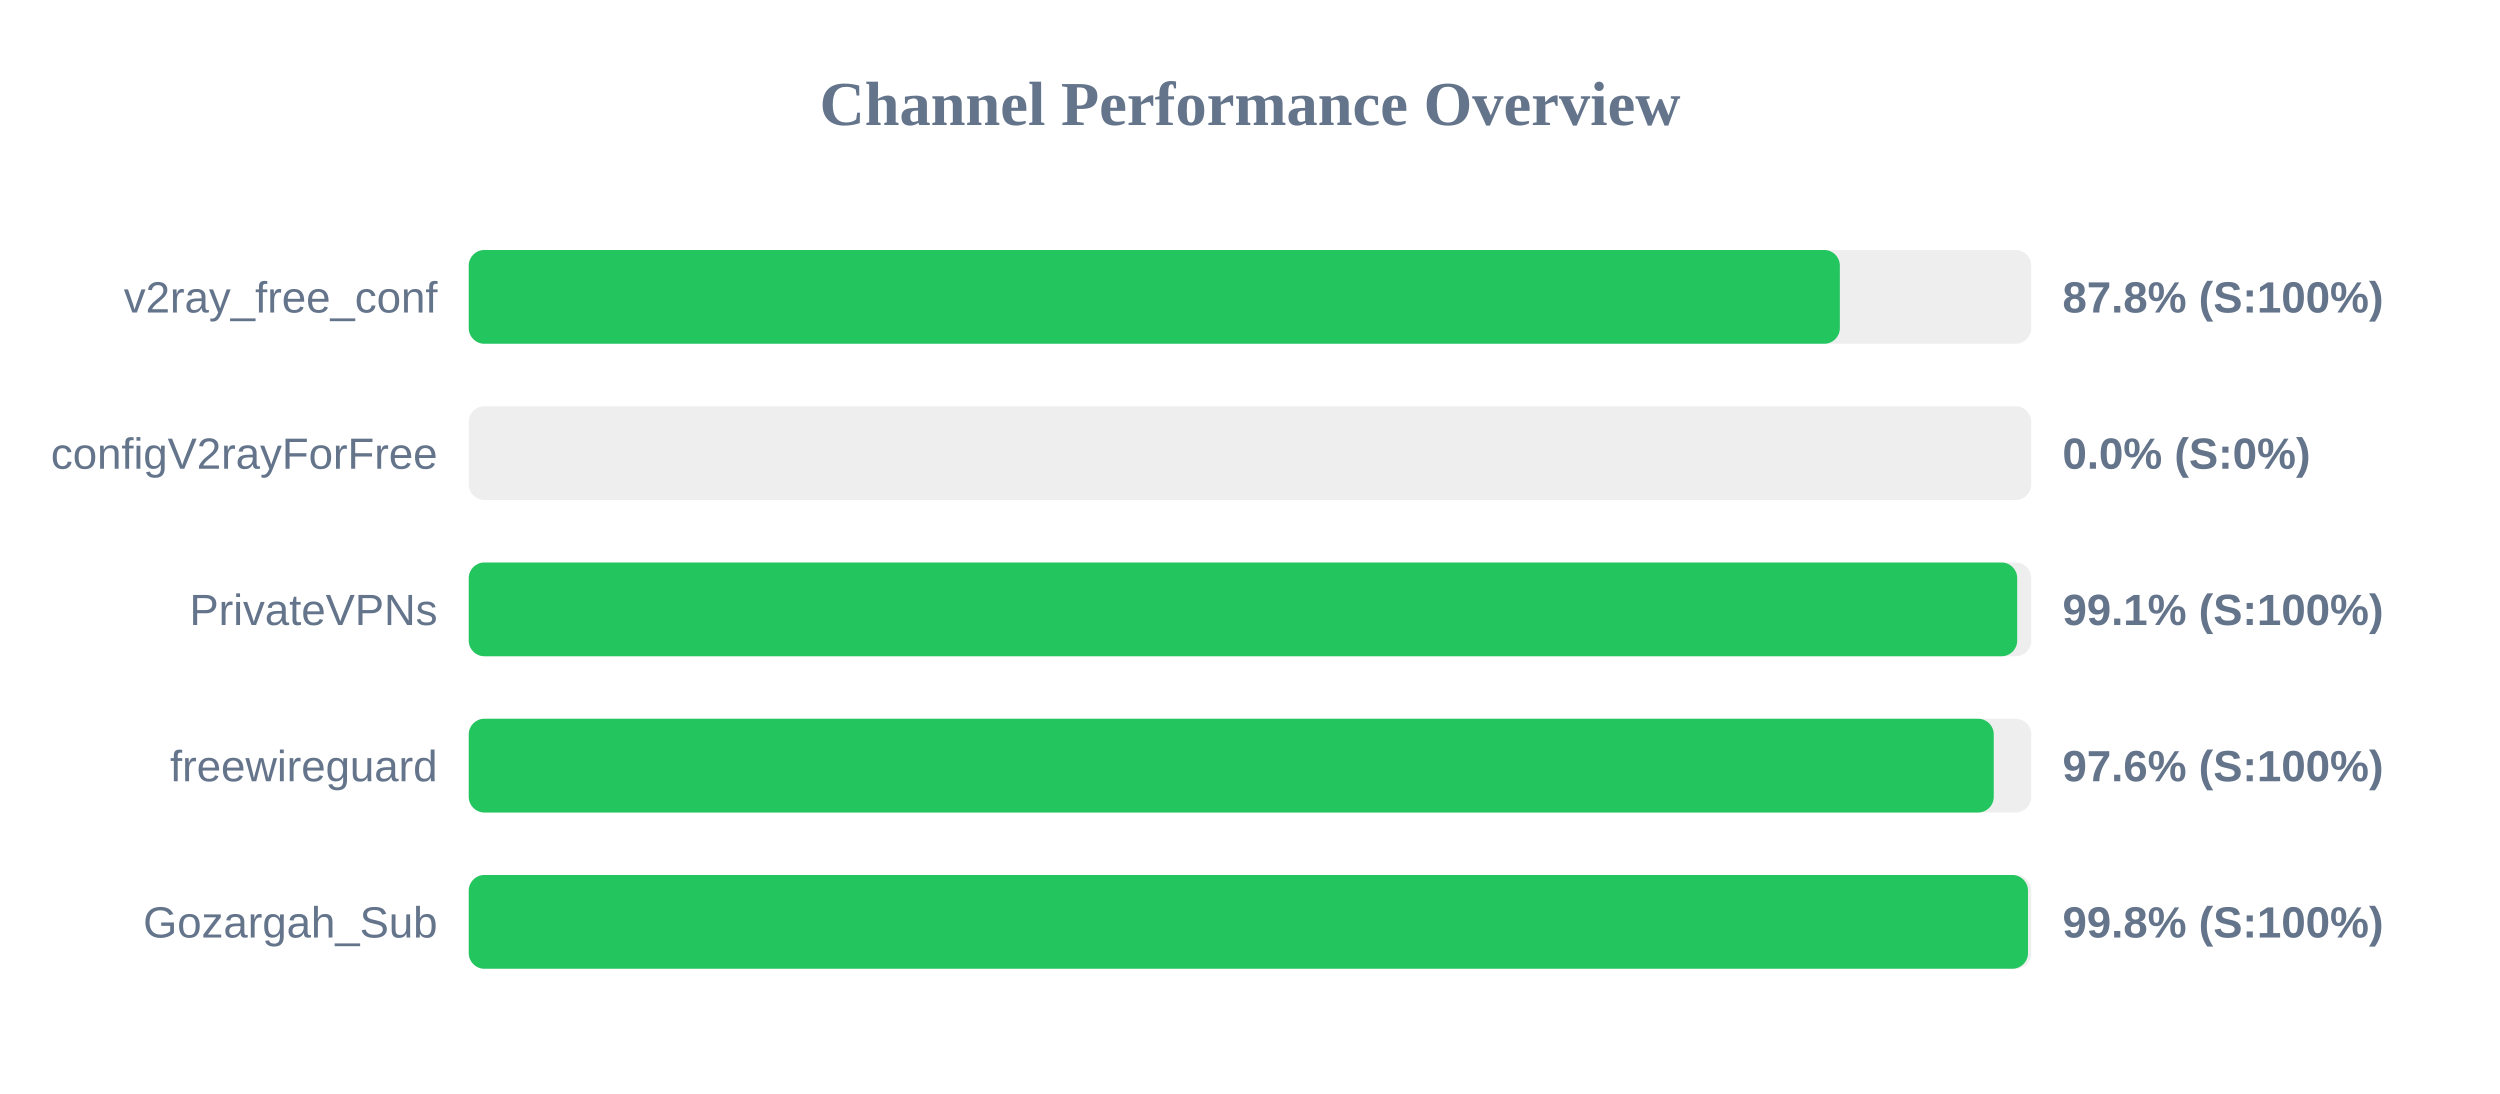
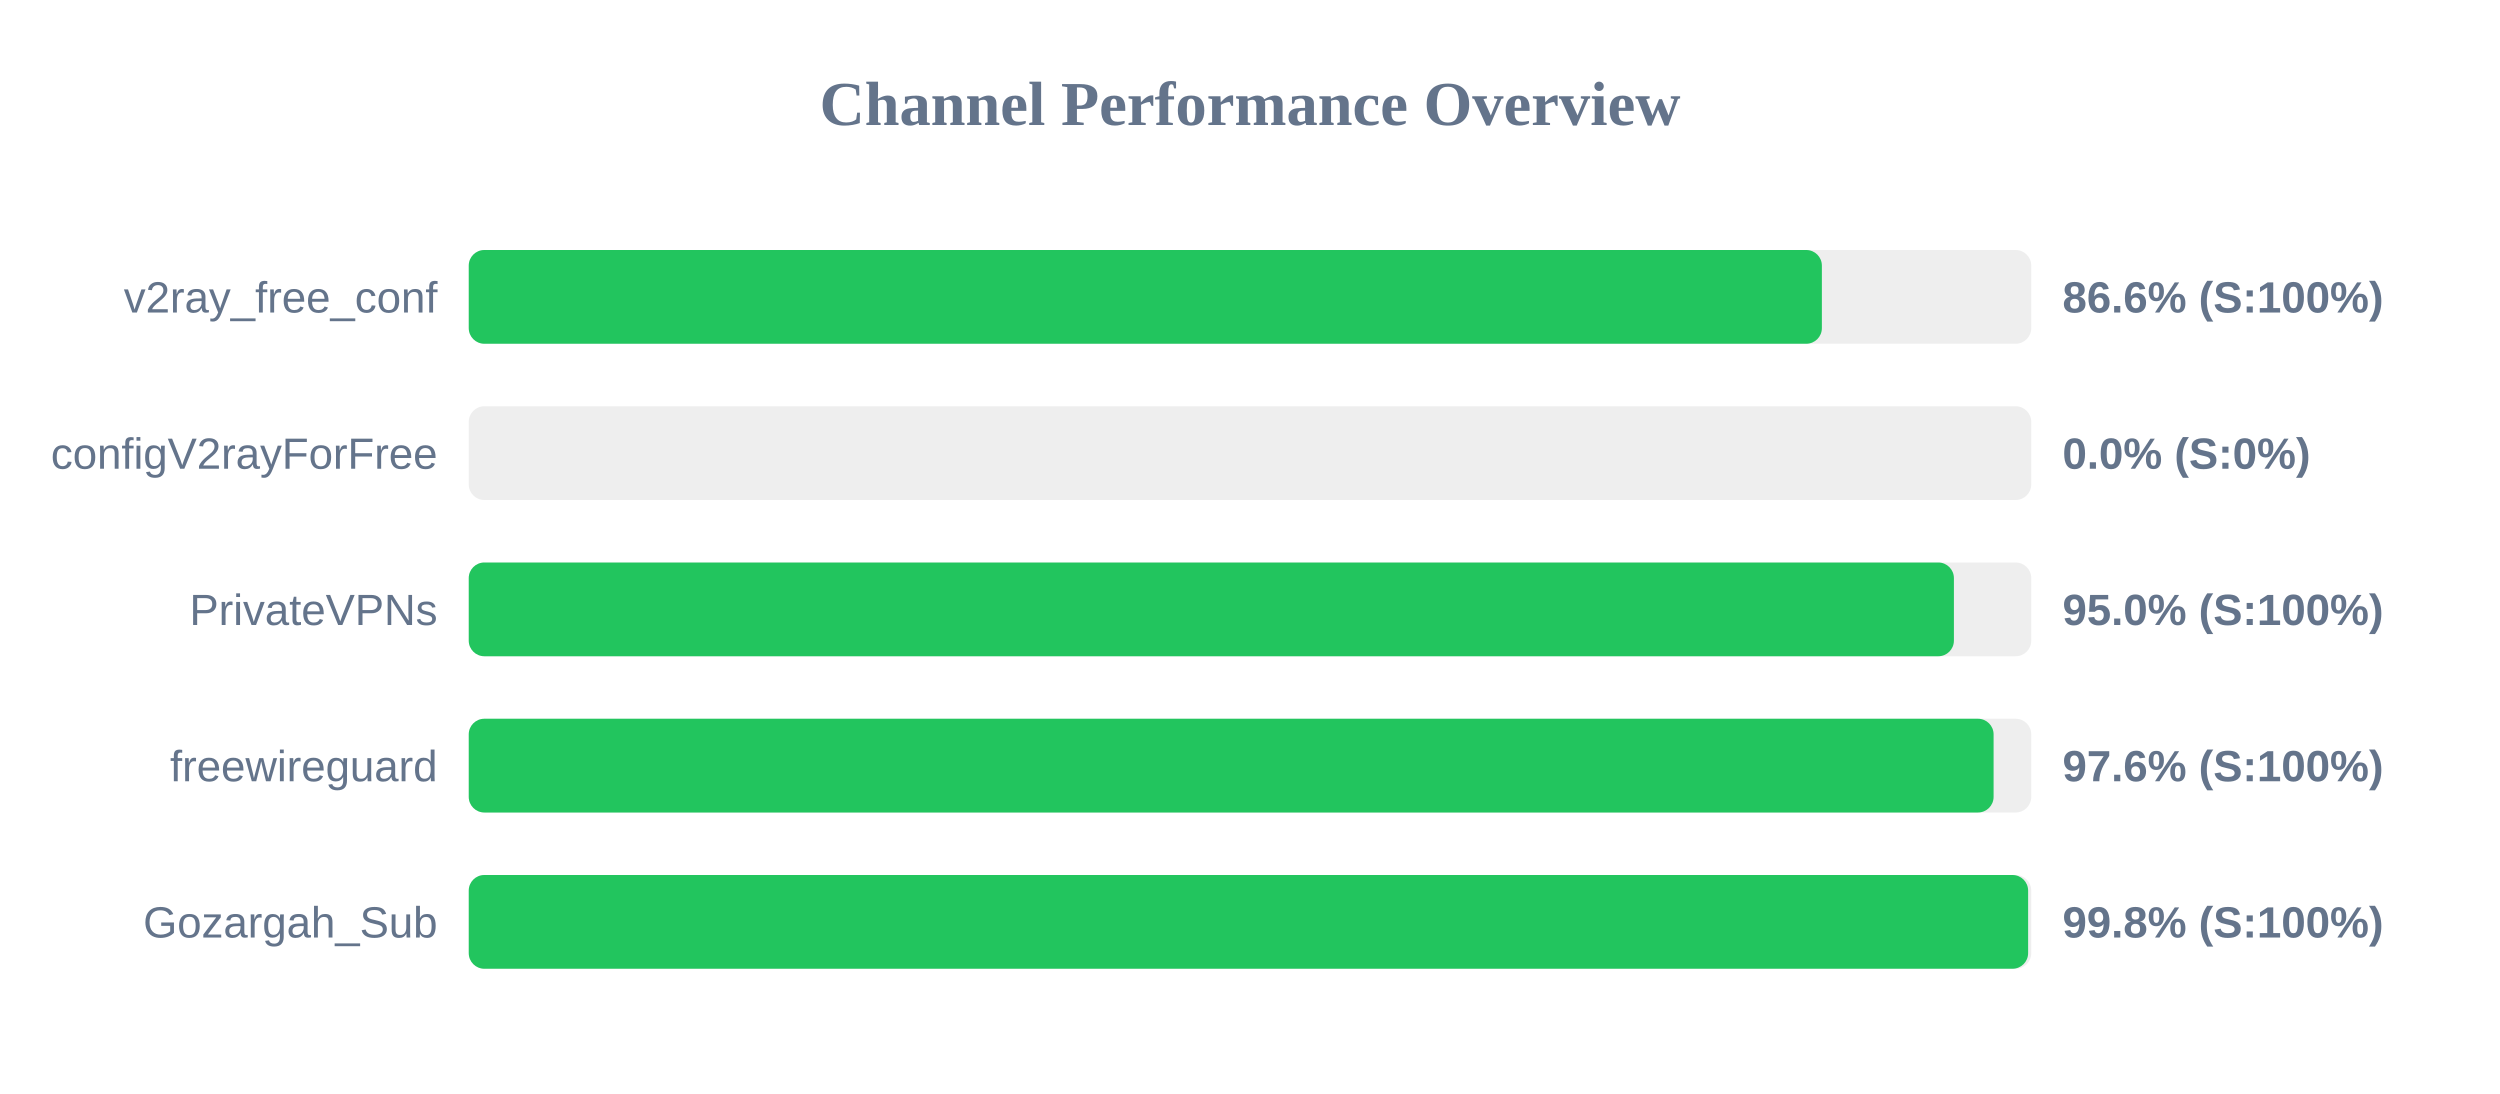
<svg xmlns="http://www.w3.org/2000/svg" width="800" height="350" version="1.1">
  <style>
        .row { font: 14px Arial; fill: #64748b; }
        .score { font: bold 14px Arial; fill: #64748b; }
    </style>
  <text x="400" y="40" text-anchor="middle" font-size="20px" font-weight="bold" fill="#64748b">Channel Performance Overview</text>
  <rect x="150" y="80" width="500" height="30" fill="#eee" rx="5" />
-   <rect x="150" y="80" width="438.75" height="30" fill="#22c55e" rx="5" />
+   <rect x="150" y="80" width="433.0" height="30" fill="#22c55e" rx="5" />
  <text x="140" y="100" text-anchor="end" class="row">v2ray_free_conf</text>
-   <text x="660" y="100" text-anchor="start" class="score">87.8% (S:100%)</text>
+   <text x="660" y="100" text-anchor="start" class="score">86.6% (S:100%)</text>
  <rect x="150" y="130" width="500" height="30" fill="#eee" rx="5" />
  <rect x="150" y="130" width="0.0" height="30" fill="#ef4444" rx="5" />
  <text x="140" y="150" text-anchor="end" class="row">configV2rayForFree</text>
  <text x="660" y="150" text-anchor="start" class="score">0.0% (S:0%)</text>
  <rect x="150" y="180" width="500" height="30" fill="#eee" rx="5" />
-   <rect x="150" y="180" width="495.5" height="30" fill="#22c55e" rx="5" />
+   <rect x="150" y="180" width="475.25" height="30" fill="#22c55e" rx="5" />
  <text x="140" y="200" text-anchor="end" class="row">PrivateVPNs</text>
-   <text x="660" y="200" text-anchor="start" class="score">99.1% (S:100%)</text>
+   <text x="660" y="200" text-anchor="start" class="score">95.0% (S:100%)</text>
  <rect x="150" y="230" width="500" height="30" fill="#eee" rx="5" />
-   <rect x="150" y="230" width="488.0" height="30" fill="#22c55e" rx="5" />
+   <rect x="150" y="230" width="487.95" height="30" fill="#22c55e" rx="5" />
  <text x="140" y="250" text-anchor="end" class="row">freewireguard</text>
  <text x="660" y="250" text-anchor="start" class="score">97.6% (S:100%)</text>
  <rect x="150" y="280" width="500" height="30" fill="#eee" rx="5" />
-   <rect x="150" y="280" width="498.95" height="30" fill="#22c55e" rx="5" />
+   <rect x="150" y="280" width="499.0" height="30" fill="#22c55e" rx="5" />
  <text x="140" y="300" text-anchor="end" class="row">Gozargah_Sub</text>
  <text x="660" y="300" text-anchor="start" class="score">99.8% (S:100%)</text>
</svg>
